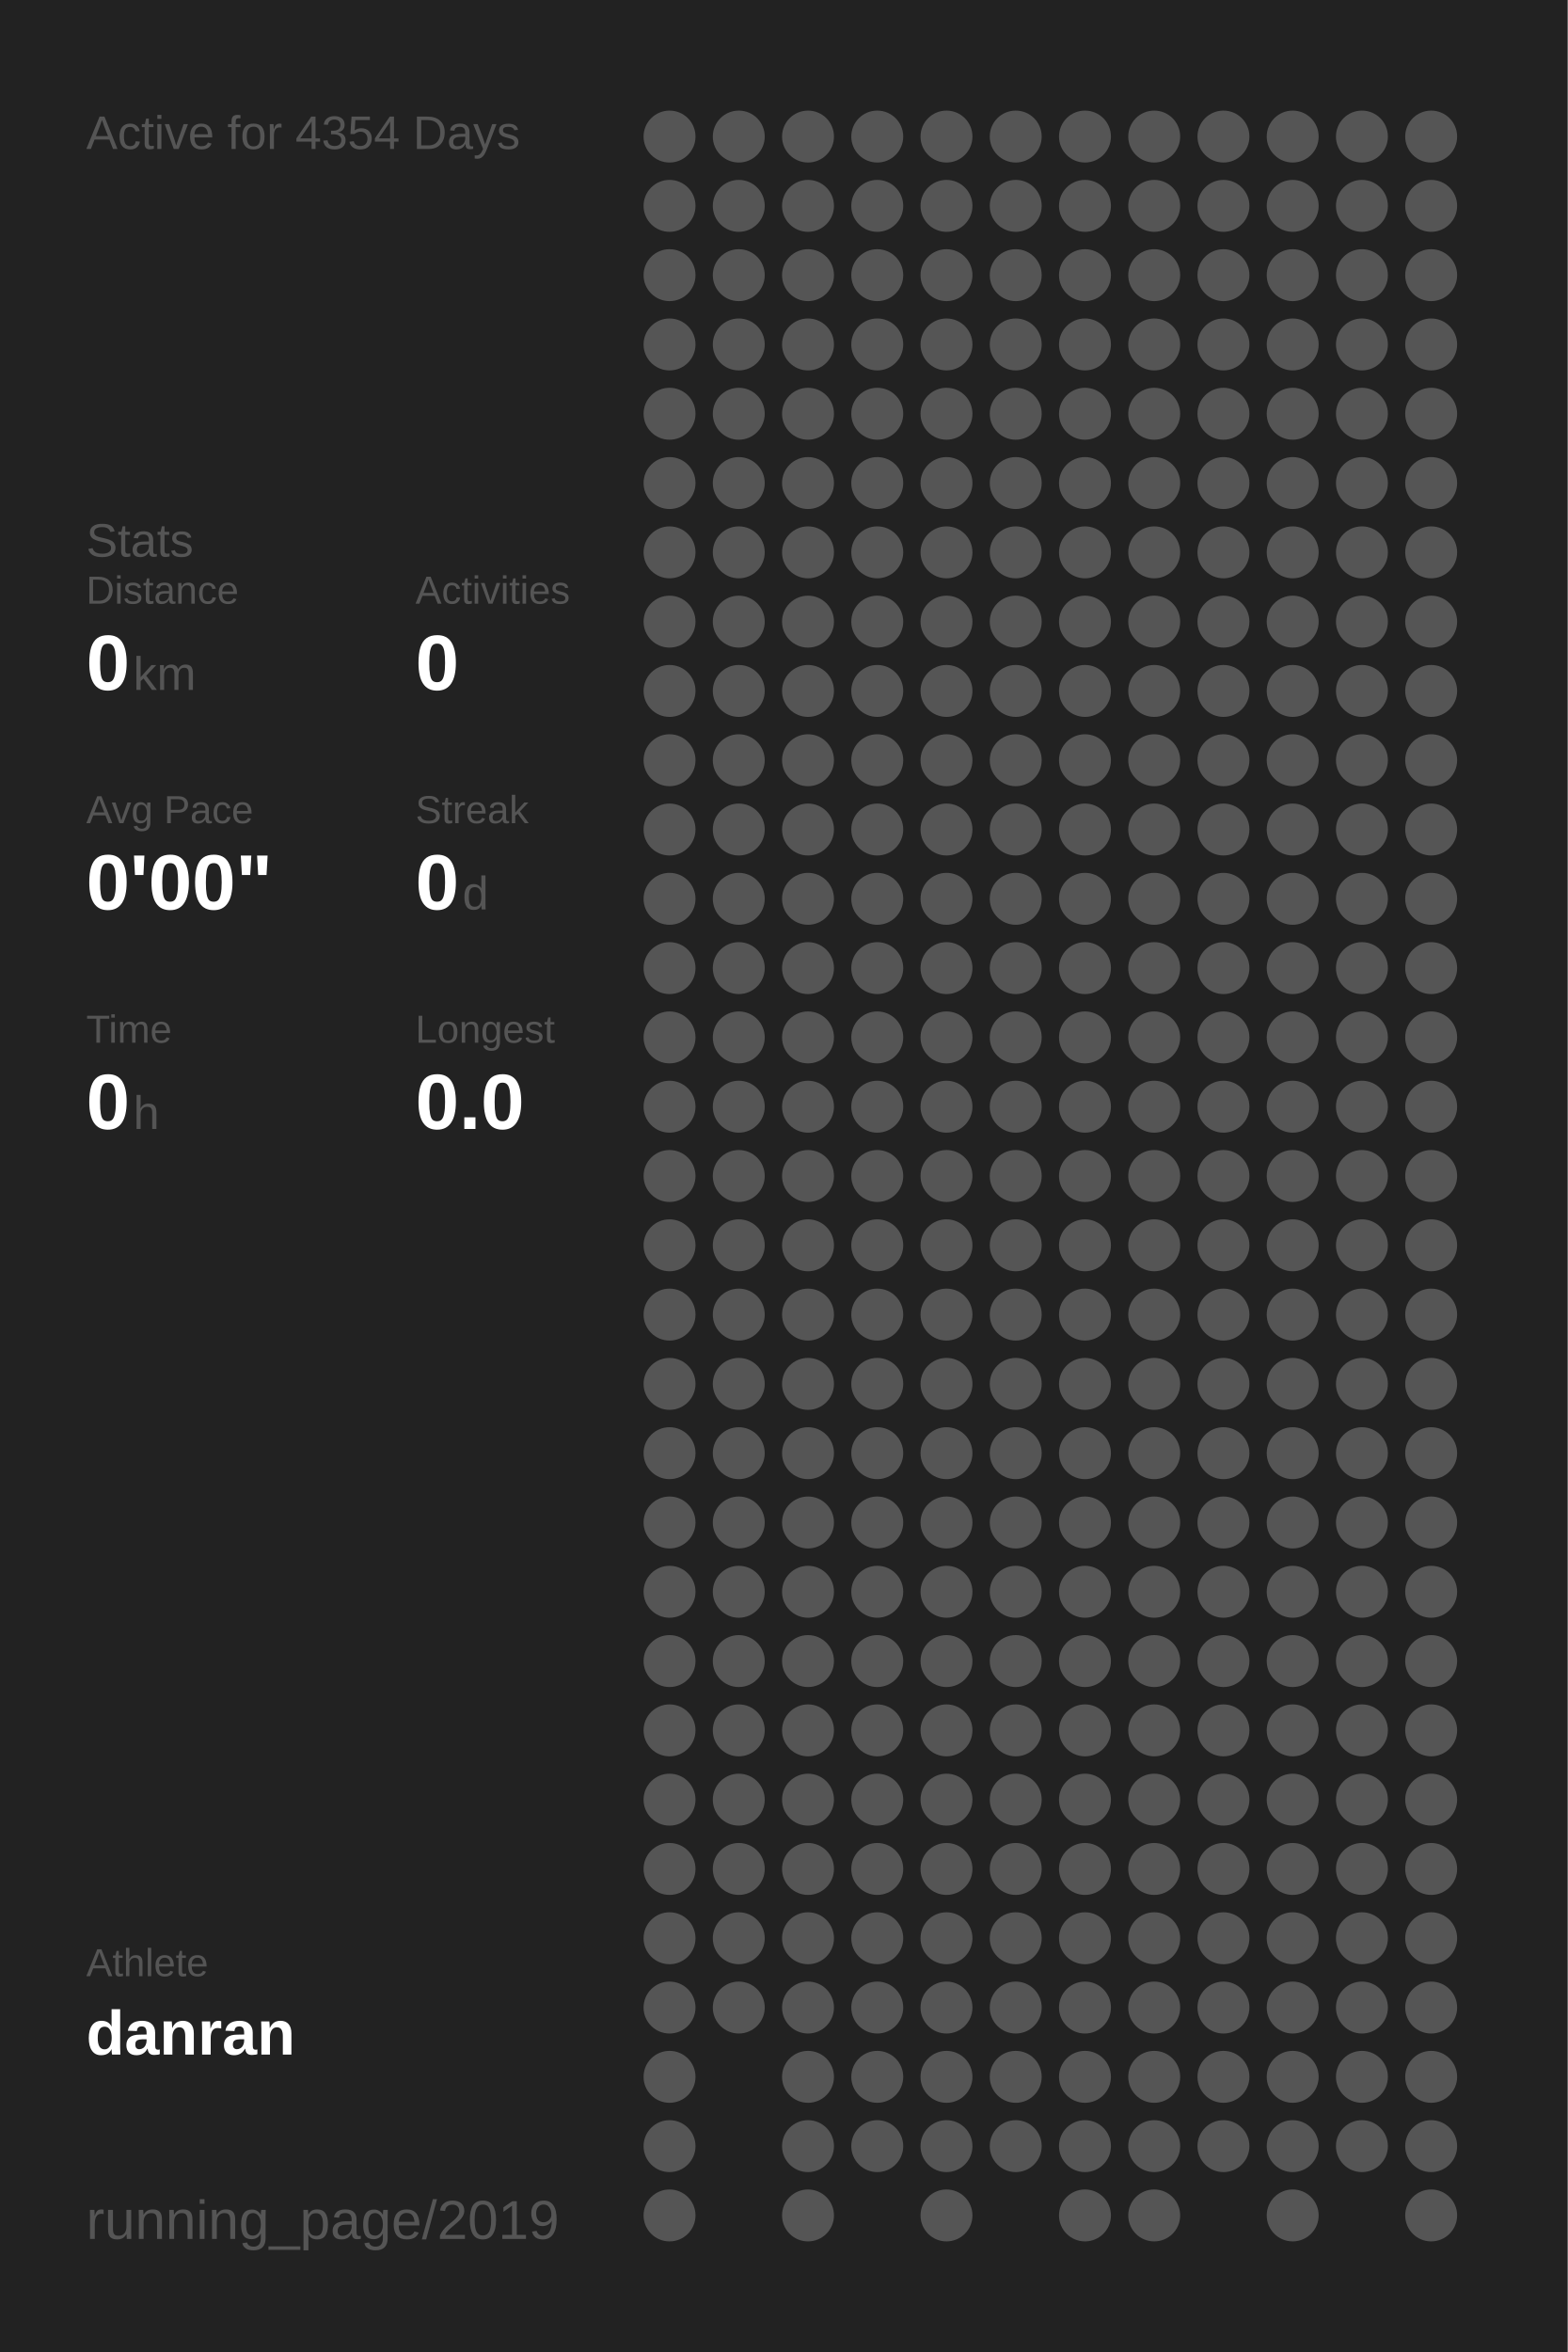
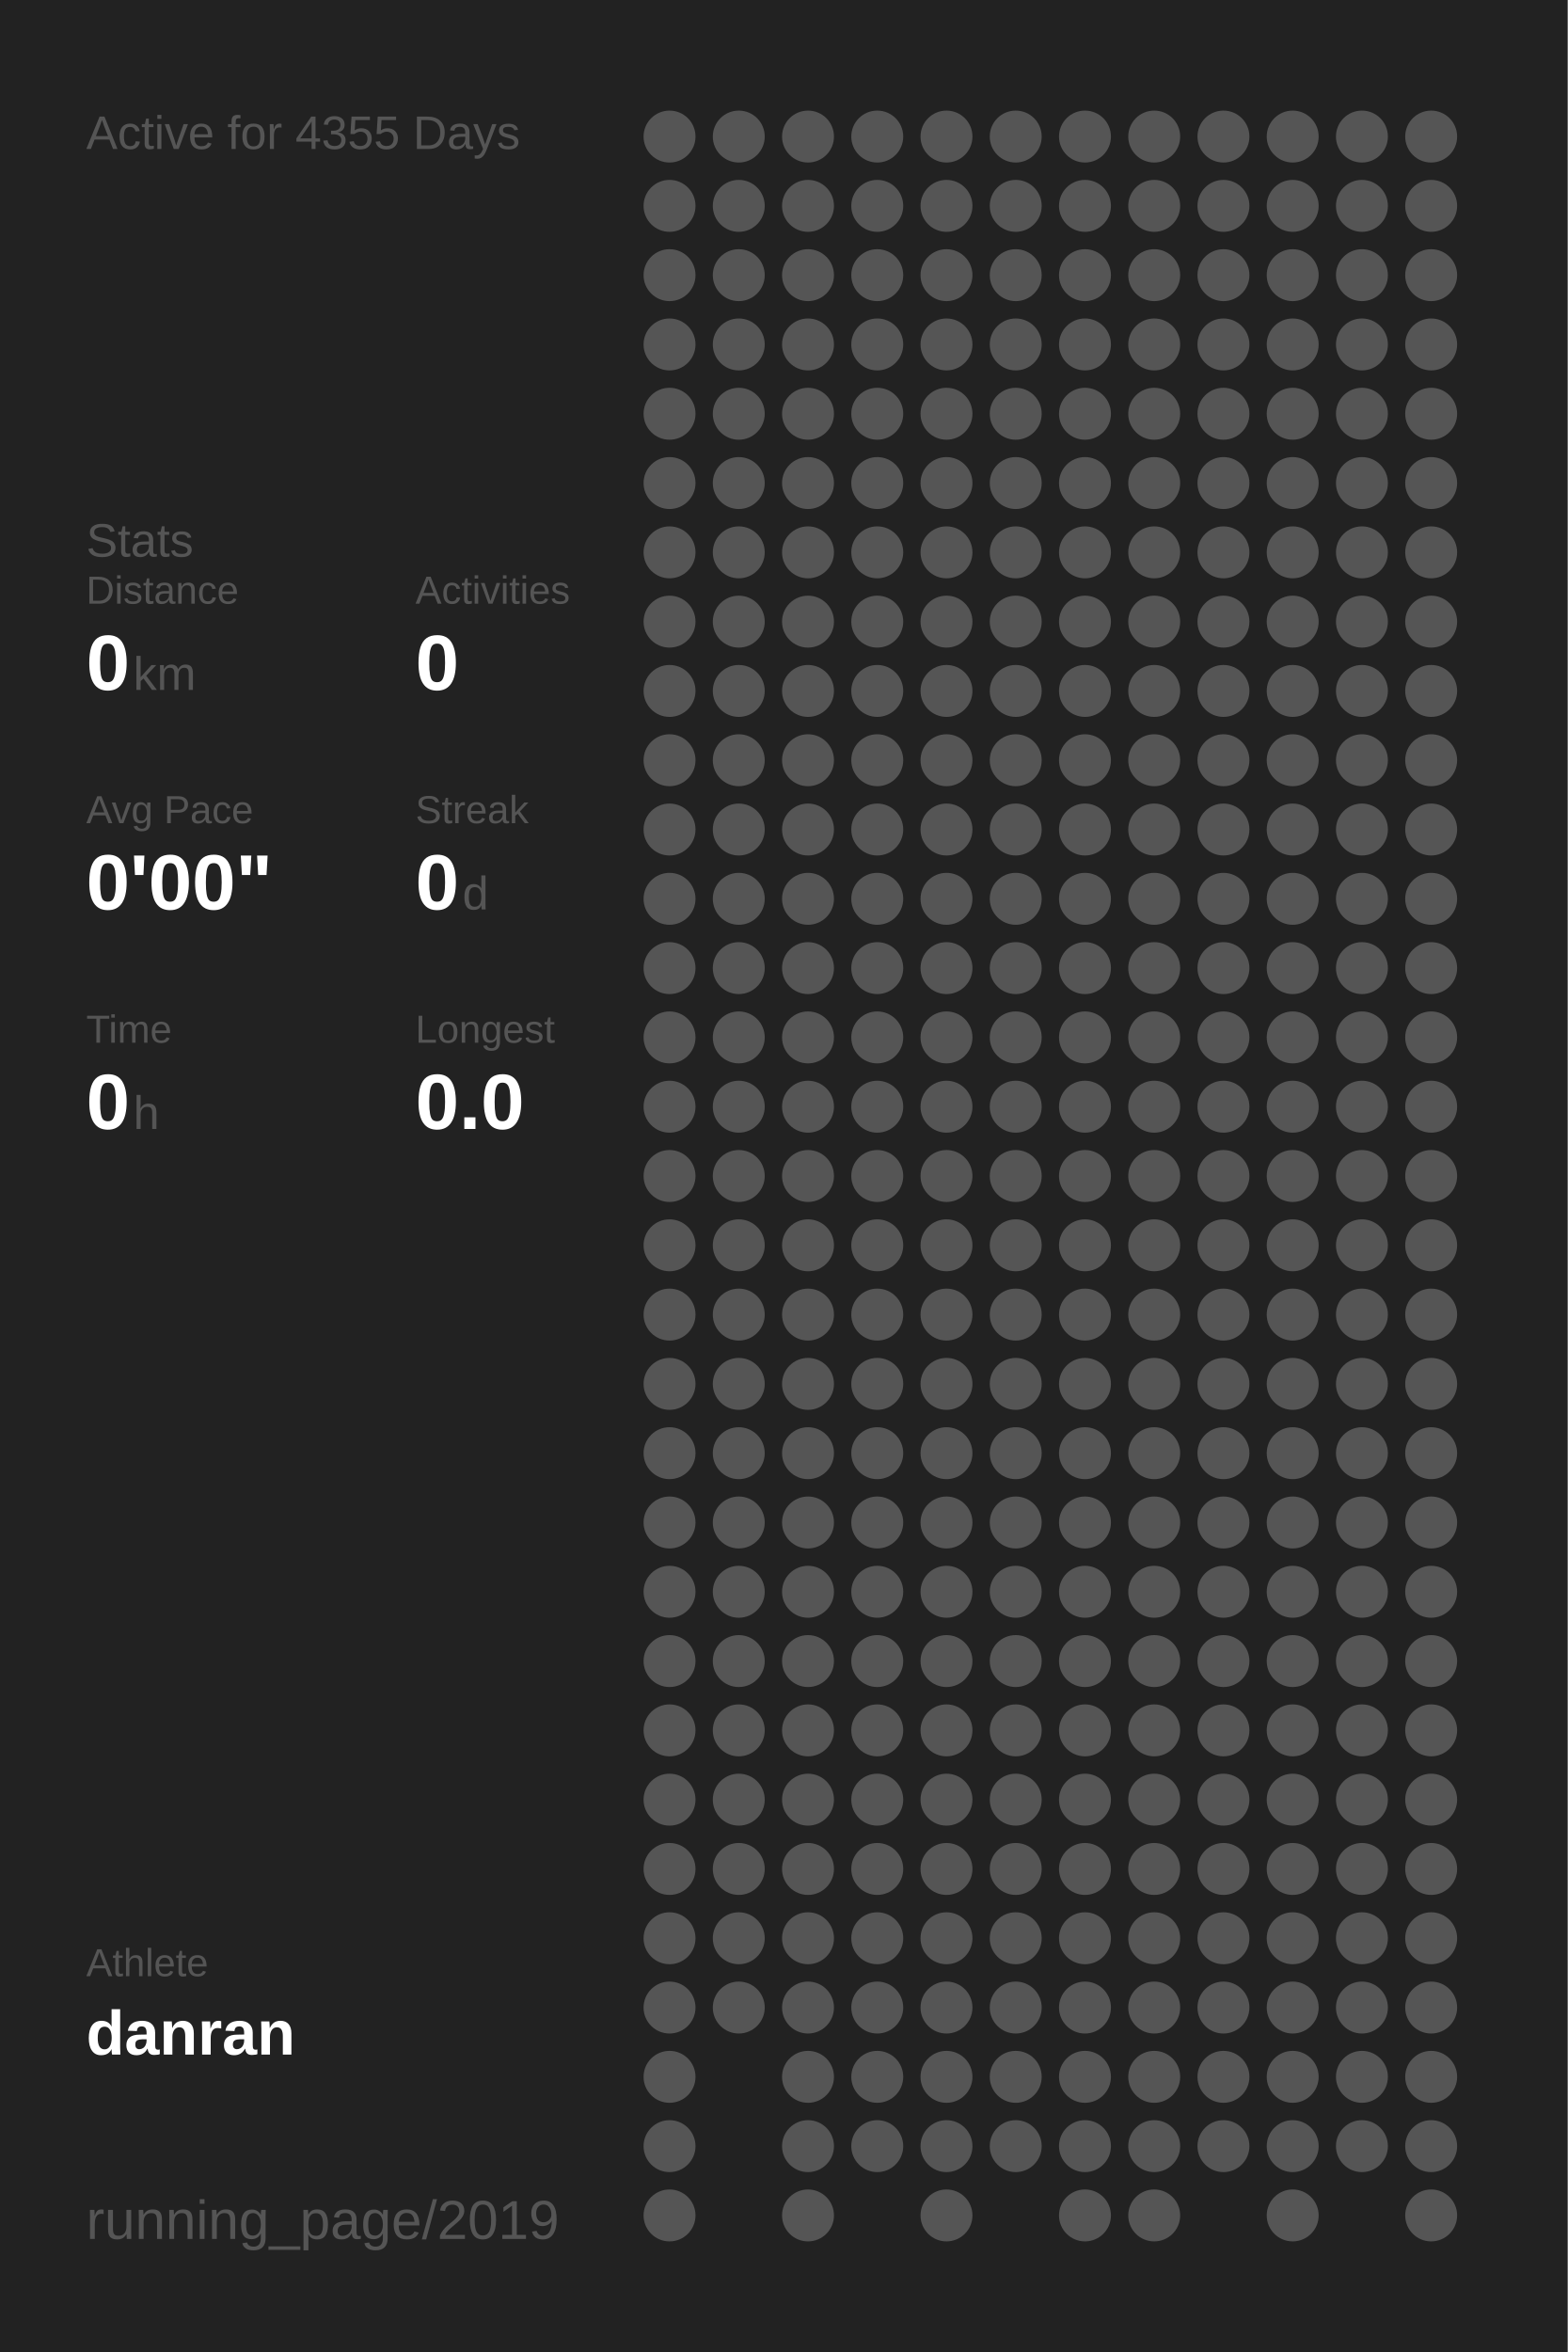
<svg xmlns="http://www.w3.org/2000/svg" baseProfile="full" height="300mm" version="1.1" viewBox="0,0,200,300" width="200mm">
  <defs />
  <rect fill="#222222" height="300" width="200" x="0" y="0" />
-   <text fill="#555555" style="font-size:6px; font-family:Arial;" x="11" y="19">Active for 4354 Days</text>
+   <text fill="#555555" style="font-size:6px; font-family:Arial;" x="11" y="19">Active for 4355 Days</text>
  <text fill="#555555" style="font-size:6px; font-family:Arial;" x="11" y="71">Stats</text>
  <text fill="#555555" style="font-size:5px; font-family:Arial;" x="11" y="77">Distance</text>
  <text fill="#FFFFFF" style="font-size:10px; font-family:Arial; font-weight:bold;" x="11" y="88">0</text>
  <text fill="#555555" style="font-size:6px; font-family:Arial;" x="17" y="88">km</text>
  <text fill="#555555" style="font-size:5px; font-family:Arial;" x="53" y="77">Activities</text>
  <text fill="#FFFFFF" style="font-size:10px; font-family:Arial; font-weight:bold;" x="53" y="88">0</text>
  <text fill="#555555" style="font-size:5px; font-family:Arial;" x="11" y="105">Avg Pace</text>
  <text fill="#FFFFFF" style="font-size:10px; font-family:Arial; font-weight:bold;" x="11" y="116">0'00"</text>
  <text fill="#555555" style="font-size:5px; font-family:Arial;" x="53" y="105">Streak</text>
  <text fill="#FFFFFF" style="font-size:10px; font-family:Arial; font-weight:bold;" x="53" y="116">0</text>
  <text fill="#555555" style="font-size:6px; font-family:Arial;" x="59" y="116">d</text>
  <text fill="#555555" style="font-size:5px; font-family:Arial;" x="11" y="133">Time</text>
  <text fill="#FFFFFF" style="font-size:10px; font-family:Arial; font-weight:bold;" x="11" y="144">0</text>
  <text fill="#555555" style="font-size:6px; font-family:Arial;" x="17" y="144">h</text>
  <text fill="#555555" style="font-size:5px; font-family:Arial;" x="53" y="133">Longest</text>
  <text fill="#FFFFFF" style="font-size:10px; font-family:Arial; font-weight:bold;" x="53" y="144">0.0</text>
  <text fill="#555555" style="font-size:5px; font-family:Arial;" x="11" y="252.065">Athlete</text>
  <text fill="#FFFFFF" style="font-size:8px; font-family:Arial; font-weight:bold;" x="11" y="262.065">danran</text>
  <text fill="#555555" style="font-size:7px; font-family:Arial;" x="11" y="285.581">running_page/2019</text>
  <circle cx="85.417" cy="17.419" fill="#555555" r="3.312" />
  <circle cx="85.417" cy="26.258" fill="#555555" r="3.312" />
  <circle cx="85.417" cy="35.097" fill="#555555" r="3.312" />
  <circle cx="85.417" cy="43.935" fill="#555555" r="3.312" />
  <circle cx="85.417" cy="52.774" fill="#555555" r="3.312" />
  <circle cx="85.417" cy="61.613" fill="#555555" r="3.312" />
  <circle cx="85.417" cy="70.452" fill="#555555" r="3.312" />
  <circle cx="85.417" cy="79.29" fill="#555555" r="3.312" />
  <circle cx="85.417" cy="88.129" fill="#555555" r="3.312" />
  <circle cx="85.417" cy="96.968" fill="#555555" r="3.312" />
  <circle cx="85.417" cy="105.806" fill="#555555" r="3.312" />
  <circle cx="85.417" cy="114.645" fill="#555555" r="3.312" />
  <circle cx="85.417" cy="123.484" fill="#555555" r="3.312" />
  <circle cx="85.417" cy="132.323" fill="#555555" r="3.312" />
  <circle cx="85.417" cy="141.161" fill="#555555" r="3.312" />
  <circle cx="85.417" cy="150" fill="#555555" r="3.312" />
  <circle cx="85.417" cy="158.839" fill="#555555" r="3.312" />
  <circle cx="85.417" cy="167.677" fill="#555555" r="3.312" />
  <circle cx="85.417" cy="176.516" fill="#555555" r="3.312" />
  <circle cx="85.417" cy="185.355" fill="#555555" r="3.312" />
  <circle cx="85.417" cy="194.194" fill="#555555" r="3.312" />
  <circle cx="85.417" cy="203.032" fill="#555555" r="3.312" />
  <circle cx="85.417" cy="211.871" fill="#555555" r="3.312" />
  <circle cx="85.417" cy="220.71" fill="#555555" r="3.312" />
  <circle cx="85.417" cy="229.548" fill="#555555" r="3.312" />
  <circle cx="85.417" cy="238.387" fill="#555555" r="3.312" />
  <circle cx="85.417" cy="247.226" fill="#555555" r="3.312" />
  <circle cx="85.417" cy="256.065" fill="#555555" r="3.312" />
  <circle cx="85.417" cy="264.903" fill="#555555" r="3.312" />
  <circle cx="85.417" cy="273.742" fill="#555555" r="3.312" />
  <circle cx="85.417" cy="282.581" fill="#555555" r="3.312" />
  <circle cx="94.25" cy="17.419" fill="#555555" r="3.312" />
  <circle cx="94.25" cy="26.258" fill="#555555" r="3.312" />
  <circle cx="94.25" cy="35.097" fill="#555555" r="3.312" />
  <circle cx="94.25" cy="43.935" fill="#555555" r="3.312" />
  <circle cx="94.25" cy="52.774" fill="#555555" r="3.312" />
  <circle cx="94.25" cy="61.613" fill="#555555" r="3.312" />
  <circle cx="94.25" cy="70.452" fill="#555555" r="3.312" />
  <circle cx="94.25" cy="79.29" fill="#555555" r="3.312" />
  <circle cx="94.25" cy="88.129" fill="#555555" r="3.312" />
  <circle cx="94.25" cy="96.968" fill="#555555" r="3.312" />
  <circle cx="94.25" cy="105.806" fill="#555555" r="3.312" />
  <circle cx="94.25" cy="114.645" fill="#555555" r="3.312" />
  <circle cx="94.25" cy="123.484" fill="#555555" r="3.312" />
  <circle cx="94.25" cy="132.323" fill="#555555" r="3.312" />
  <circle cx="94.25" cy="141.161" fill="#555555" r="3.312" />
  <circle cx="94.25" cy="150" fill="#555555" r="3.312" />
  <circle cx="94.25" cy="158.839" fill="#555555" r="3.312" />
  <circle cx="94.25" cy="167.677" fill="#555555" r="3.312" />
  <circle cx="94.25" cy="176.516" fill="#555555" r="3.312" />
  <circle cx="94.25" cy="185.355" fill="#555555" r="3.312" />
  <circle cx="94.25" cy="194.194" fill="#555555" r="3.312" />
  <circle cx="94.25" cy="203.032" fill="#555555" r="3.312" />
  <circle cx="94.25" cy="211.871" fill="#555555" r="3.312" />
  <circle cx="94.25" cy="220.71" fill="#555555" r="3.312" />
  <circle cx="94.25" cy="229.548" fill="#555555" r="3.312" />
  <circle cx="94.25" cy="238.387" fill="#555555" r="3.312" />
  <circle cx="94.25" cy="247.226" fill="#555555" r="3.312" />
  <circle cx="94.25" cy="256.065" fill="#555555" r="3.312" />
  <circle cx="103.083" cy="17.419" fill="#555555" r="3.312" />
  <circle cx="103.083" cy="26.258" fill="#555555" r="3.312" />
  <circle cx="103.083" cy="35.097" fill="#555555" r="3.312" />
  <circle cx="103.083" cy="43.935" fill="#555555" r="3.312" />
  <circle cx="103.083" cy="52.774" fill="#555555" r="3.312" />
  <circle cx="103.083" cy="61.613" fill="#555555" r="3.312" />
  <circle cx="103.083" cy="70.452" fill="#555555" r="3.312" />
  <circle cx="103.083" cy="79.29" fill="#555555" r="3.312" />
  <circle cx="103.083" cy="88.129" fill="#555555" r="3.312" />
  <circle cx="103.083" cy="96.968" fill="#555555" r="3.312" />
  <circle cx="103.083" cy="105.806" fill="#555555" r="3.312" />
  <circle cx="103.083" cy="114.645" fill="#555555" r="3.312" />
  <circle cx="103.083" cy="123.484" fill="#555555" r="3.312" />
  <circle cx="103.083" cy="132.323" fill="#555555" r="3.312" />
  <circle cx="103.083" cy="141.161" fill="#555555" r="3.312" />
  <circle cx="103.083" cy="150" fill="#555555" r="3.312" />
  <circle cx="103.083" cy="158.839" fill="#555555" r="3.312" />
  <circle cx="103.083" cy="167.677" fill="#555555" r="3.312" />
  <circle cx="103.083" cy="176.516" fill="#555555" r="3.312" />
  <circle cx="103.083" cy="185.355" fill="#555555" r="3.312" />
  <circle cx="103.083" cy="194.194" fill="#555555" r="3.312" />
  <circle cx="103.083" cy="203.032" fill="#555555" r="3.312" />
  <circle cx="103.083" cy="211.871" fill="#555555" r="3.312" />
  <circle cx="103.083" cy="220.71" fill="#555555" r="3.312" />
  <circle cx="103.083" cy="229.548" fill="#555555" r="3.312" />
  <circle cx="103.083" cy="238.387" fill="#555555" r="3.312" />
  <circle cx="103.083" cy="247.226" fill="#555555" r="3.312" />
  <circle cx="103.083" cy="256.065" fill="#555555" r="3.312" />
  <circle cx="103.083" cy="264.903" fill="#555555" r="3.312" />
  <circle cx="103.083" cy="273.742" fill="#555555" r="3.312" />
  <circle cx="103.083" cy="282.581" fill="#555555" r="3.312" />
  <circle cx="111.917" cy="17.419" fill="#555555" r="3.312" />
  <circle cx="111.917" cy="26.258" fill="#555555" r="3.312" />
  <circle cx="111.917" cy="35.097" fill="#555555" r="3.312" />
  <circle cx="111.917" cy="43.935" fill="#555555" r="3.312" />
  <circle cx="111.917" cy="52.774" fill="#555555" r="3.312" />
  <circle cx="111.917" cy="61.613" fill="#555555" r="3.312" />
  <circle cx="111.917" cy="70.452" fill="#555555" r="3.312" />
  <circle cx="111.917" cy="79.29" fill="#555555" r="3.312" />
  <circle cx="111.917" cy="88.129" fill="#555555" r="3.312" />
  <circle cx="111.917" cy="96.968" fill="#555555" r="3.312" />
  <circle cx="111.917" cy="105.806" fill="#555555" r="3.312" />
  <circle cx="111.917" cy="114.645" fill="#555555" r="3.312" />
  <circle cx="111.917" cy="123.484" fill="#555555" r="3.312" />
  <circle cx="111.917" cy="132.323" fill="#555555" r="3.312" />
  <circle cx="111.917" cy="141.161" fill="#555555" r="3.312" />
  <circle cx="111.917" cy="150" fill="#555555" r="3.312" />
  <circle cx="111.917" cy="158.839" fill="#555555" r="3.312" />
  <circle cx="111.917" cy="167.677" fill="#555555" r="3.312" />
  <circle cx="111.917" cy="176.516" fill="#555555" r="3.312" />
  <circle cx="111.917" cy="185.355" fill="#555555" r="3.312" />
  <circle cx="111.917" cy="194.194" fill="#555555" r="3.312" />
  <circle cx="111.917" cy="203.032" fill="#555555" r="3.312" />
  <circle cx="111.917" cy="211.871" fill="#555555" r="3.312" />
  <circle cx="111.917" cy="220.71" fill="#555555" r="3.312" />
  <circle cx="111.917" cy="229.548" fill="#555555" r="3.312" />
  <circle cx="111.917" cy="238.387" fill="#555555" r="3.312" />
  <circle cx="111.917" cy="247.226" fill="#555555" r="3.312" />
  <circle cx="111.917" cy="256.065" fill="#555555" r="3.312" />
  <circle cx="111.917" cy="264.903" fill="#555555" r="3.312" />
  <circle cx="111.917" cy="273.742" fill="#555555" r="3.312" />
  <circle cx="120.75" cy="17.419" fill="#555555" r="3.312" />
  <circle cx="120.75" cy="26.258" fill="#555555" r="3.312" />
  <circle cx="120.75" cy="35.097" fill="#555555" r="3.312" />
  <circle cx="120.75" cy="43.935" fill="#555555" r="3.312" />
  <circle cx="120.75" cy="52.774" fill="#555555" r="3.312" />
  <circle cx="120.75" cy="61.613" fill="#555555" r="3.312" />
  <circle cx="120.75" cy="70.452" fill="#555555" r="3.312" />
  <circle cx="120.75" cy="79.29" fill="#555555" r="3.312" />
  <circle cx="120.75" cy="88.129" fill="#555555" r="3.312" />
  <circle cx="120.75" cy="96.968" fill="#555555" r="3.312" />
  <circle cx="120.75" cy="105.806" fill="#555555" r="3.312" />
  <circle cx="120.75" cy="114.645" fill="#555555" r="3.312" />
  <circle cx="120.75" cy="123.484" fill="#555555" r="3.312" />
  <circle cx="120.75" cy="132.323" fill="#555555" r="3.312" />
  <circle cx="120.75" cy="141.161" fill="#555555" r="3.312" />
  <circle cx="120.75" cy="150" fill="#555555" r="3.312" />
  <circle cx="120.75" cy="158.839" fill="#555555" r="3.312" />
  <circle cx="120.75" cy="167.677" fill="#555555" r="3.312" />
  <circle cx="120.75" cy="176.516" fill="#555555" r="3.312" />
  <circle cx="120.75" cy="185.355" fill="#555555" r="3.312" />
  <circle cx="120.75" cy="194.194" fill="#555555" r="3.312" />
  <circle cx="120.75" cy="203.032" fill="#555555" r="3.312" />
  <circle cx="120.75" cy="211.871" fill="#555555" r="3.312" />
  <circle cx="120.75" cy="220.71" fill="#555555" r="3.312" />
  <circle cx="120.75" cy="229.548" fill="#555555" r="3.312" />
  <circle cx="120.75" cy="238.387" fill="#555555" r="3.312" />
  <circle cx="120.75" cy="247.226" fill="#555555" r="3.312" />
  <circle cx="120.75" cy="256.065" fill="#555555" r="3.312" />
  <circle cx="120.75" cy="264.903" fill="#555555" r="3.312" />
  <circle cx="120.75" cy="273.742" fill="#555555" r="3.312" />
  <circle cx="120.75" cy="282.581" fill="#555555" r="3.312" />
  <circle cx="129.583" cy="17.419" fill="#555555" r="3.312" />
  <circle cx="129.583" cy="26.258" fill="#555555" r="3.312" />
  <circle cx="129.583" cy="35.097" fill="#555555" r="3.312" />
  <circle cx="129.583" cy="43.935" fill="#555555" r="3.312" />
  <circle cx="129.583" cy="52.774" fill="#555555" r="3.312" />
  <circle cx="129.583" cy="61.613" fill="#555555" r="3.312" />
  <circle cx="129.583" cy="70.452" fill="#555555" r="3.312" />
  <circle cx="129.583" cy="79.29" fill="#555555" r="3.312" />
  <circle cx="129.583" cy="88.129" fill="#555555" r="3.312" />
  <circle cx="129.583" cy="96.968" fill="#555555" r="3.312" />
  <circle cx="129.583" cy="105.806" fill="#555555" r="3.312" />
  <circle cx="129.583" cy="114.645" fill="#555555" r="3.312" />
  <circle cx="129.583" cy="123.484" fill="#555555" r="3.312" />
  <circle cx="129.583" cy="132.323" fill="#555555" r="3.312" />
  <circle cx="129.583" cy="141.161" fill="#555555" r="3.312" />
  <circle cx="129.583" cy="150" fill="#555555" r="3.312" />
  <circle cx="129.583" cy="158.839" fill="#555555" r="3.312" />
  <circle cx="129.583" cy="167.677" fill="#555555" r="3.312" />
  <circle cx="129.583" cy="176.516" fill="#555555" r="3.312" />
  <circle cx="129.583" cy="185.355" fill="#555555" r="3.312" />
  <circle cx="129.583" cy="194.194" fill="#555555" r="3.312" />
  <circle cx="129.583" cy="203.032" fill="#555555" r="3.312" />
  <circle cx="129.583" cy="211.871" fill="#555555" r="3.312" />
  <circle cx="129.583" cy="220.71" fill="#555555" r="3.312" />
  <circle cx="129.583" cy="229.548" fill="#555555" r="3.312" />
  <circle cx="129.583" cy="238.387" fill="#555555" r="3.312" />
  <circle cx="129.583" cy="247.226" fill="#555555" r="3.312" />
  <circle cx="129.583" cy="256.065" fill="#555555" r="3.312" />
  <circle cx="129.583" cy="264.903" fill="#555555" r="3.312" />
  <circle cx="129.583" cy="273.742" fill="#555555" r="3.312" />
  <circle cx="138.417" cy="17.419" fill="#555555" r="3.312" />
  <circle cx="138.417" cy="26.258" fill="#555555" r="3.312" />
  <circle cx="138.417" cy="35.097" fill="#555555" r="3.312" />
  <circle cx="138.417" cy="43.935" fill="#555555" r="3.312" />
  <circle cx="138.417" cy="52.774" fill="#555555" r="3.312" />
  <circle cx="138.417" cy="61.613" fill="#555555" r="3.312" />
  <circle cx="138.417" cy="70.452" fill="#555555" r="3.312" />
  <circle cx="138.417" cy="79.29" fill="#555555" r="3.312" />
  <circle cx="138.417" cy="88.129" fill="#555555" r="3.312" />
  <circle cx="138.417" cy="96.968" fill="#555555" r="3.312" />
  <circle cx="138.417" cy="105.806" fill="#555555" r="3.312" />
  <circle cx="138.417" cy="114.645" fill="#555555" r="3.312" />
  <circle cx="138.417" cy="123.484" fill="#555555" r="3.312" />
  <circle cx="138.417" cy="132.323" fill="#555555" r="3.312" />
  <circle cx="138.417" cy="141.161" fill="#555555" r="3.312" />
  <circle cx="138.417" cy="150" fill="#555555" r="3.312" />
  <circle cx="138.417" cy="158.839" fill="#555555" r="3.312" />
  <circle cx="138.417" cy="167.677" fill="#555555" r="3.312" />
  <circle cx="138.417" cy="176.516" fill="#555555" r="3.312" />
  <circle cx="138.417" cy="185.355" fill="#555555" r="3.312" />
  <circle cx="138.417" cy="194.194" fill="#555555" r="3.312" />
  <circle cx="138.417" cy="203.032" fill="#555555" r="3.312" />
  <circle cx="138.417" cy="211.871" fill="#555555" r="3.312" />
  <circle cx="138.417" cy="220.71" fill="#555555" r="3.312" />
  <circle cx="138.417" cy="229.548" fill="#555555" r="3.312" />
  <circle cx="138.417" cy="238.387" fill="#555555" r="3.312" />
  <circle cx="138.417" cy="247.226" fill="#555555" r="3.312" />
  <circle cx="138.417" cy="256.065" fill="#555555" r="3.312" />
  <circle cx="138.417" cy="264.903" fill="#555555" r="3.312" />
  <circle cx="138.417" cy="273.742" fill="#555555" r="3.312" />
  <circle cx="138.417" cy="282.581" fill="#555555" r="3.312" />
  <circle cx="147.25" cy="17.419" fill="#555555" r="3.312" />
  <circle cx="147.25" cy="26.258" fill="#555555" r="3.312" />
  <circle cx="147.25" cy="35.097" fill="#555555" r="3.312" />
  <circle cx="147.25" cy="43.935" fill="#555555" r="3.312" />
  <circle cx="147.25" cy="52.774" fill="#555555" r="3.312" />
  <circle cx="147.25" cy="61.613" fill="#555555" r="3.312" />
  <circle cx="147.25" cy="70.452" fill="#555555" r="3.312" />
  <circle cx="147.25" cy="79.29" fill="#555555" r="3.312" />
  <circle cx="147.25" cy="88.129" fill="#555555" r="3.312" />
  <circle cx="147.25" cy="96.968" fill="#555555" r="3.312" />
  <circle cx="147.25" cy="105.806" fill="#555555" r="3.312" />
  <circle cx="147.25" cy="114.645" fill="#555555" r="3.312" />
  <circle cx="147.25" cy="123.484" fill="#555555" r="3.312" />
  <circle cx="147.25" cy="132.323" fill="#555555" r="3.312" />
  <circle cx="147.25" cy="141.161" fill="#555555" r="3.312" />
  <circle cx="147.25" cy="150" fill="#555555" r="3.312" />
  <circle cx="147.25" cy="158.839" fill="#555555" r="3.312" />
  <circle cx="147.25" cy="167.677" fill="#555555" r="3.312" />
  <circle cx="147.25" cy="176.516" fill="#555555" r="3.312" />
  <circle cx="147.25" cy="185.355" fill="#555555" r="3.312" />
  <circle cx="147.25" cy="194.194" fill="#555555" r="3.312" />
  <circle cx="147.25" cy="203.032" fill="#555555" r="3.312" />
  <circle cx="147.25" cy="211.871" fill="#555555" r="3.312" />
  <circle cx="147.25" cy="220.71" fill="#555555" r="3.312" />
  <circle cx="147.25" cy="229.548" fill="#555555" r="3.312" />
  <circle cx="147.25" cy="238.387" fill="#555555" r="3.312" />
  <circle cx="147.25" cy="247.226" fill="#555555" r="3.312" />
  <circle cx="147.25" cy="256.065" fill="#555555" r="3.312" />
  <circle cx="147.25" cy="264.903" fill="#555555" r="3.312" />
  <circle cx="147.25" cy="273.742" fill="#555555" r="3.312" />
  <circle cx="147.25" cy="282.581" fill="#555555" r="3.312" />
  <circle cx="156.083" cy="17.419" fill="#555555" r="3.312" />
  <circle cx="156.083" cy="26.258" fill="#555555" r="3.312" />
  <circle cx="156.083" cy="35.097" fill="#555555" r="3.312" />
  <circle cx="156.083" cy="43.935" fill="#555555" r="3.312" />
  <circle cx="156.083" cy="52.774" fill="#555555" r="3.312" />
  <circle cx="156.083" cy="61.613" fill="#555555" r="3.312" />
  <circle cx="156.083" cy="70.452" fill="#555555" r="3.312" />
  <circle cx="156.083" cy="79.29" fill="#555555" r="3.312" />
  <circle cx="156.083" cy="88.129" fill="#555555" r="3.312" />
  <circle cx="156.083" cy="96.968" fill="#555555" r="3.312" />
  <circle cx="156.083" cy="105.806" fill="#555555" r="3.312" />
  <circle cx="156.083" cy="114.645" fill="#555555" r="3.312" />
  <circle cx="156.083" cy="123.484" fill="#555555" r="3.312" />
  <circle cx="156.083" cy="132.323" fill="#555555" r="3.312" />
  <circle cx="156.083" cy="141.161" fill="#555555" r="3.312" />
  <circle cx="156.083" cy="150" fill="#555555" r="3.312" />
  <circle cx="156.083" cy="158.839" fill="#555555" r="3.312" />
  <circle cx="156.083" cy="167.677" fill="#555555" r="3.312" />
  <circle cx="156.083" cy="176.516" fill="#555555" r="3.312" />
  <circle cx="156.083" cy="185.355" fill="#555555" r="3.312" />
  <circle cx="156.083" cy="194.194" fill="#555555" r="3.312" />
  <circle cx="156.083" cy="203.032" fill="#555555" r="3.312" />
  <circle cx="156.083" cy="211.871" fill="#555555" r="3.312" />
  <circle cx="156.083" cy="220.71" fill="#555555" r="3.312" />
  <circle cx="156.083" cy="229.548" fill="#555555" r="3.312" />
  <circle cx="156.083" cy="238.387" fill="#555555" r="3.312" />
  <circle cx="156.083" cy="247.226" fill="#555555" r="3.312" />
  <circle cx="156.083" cy="256.065" fill="#555555" r="3.312" />
  <circle cx="156.083" cy="264.903" fill="#555555" r="3.312" />
  <circle cx="156.083" cy="273.742" fill="#555555" r="3.312" />
  <circle cx="164.917" cy="17.419" fill="#555555" r="3.312" />
  <circle cx="164.917" cy="26.258" fill="#555555" r="3.312" />
  <circle cx="164.917" cy="35.097" fill="#555555" r="3.312" />
  <circle cx="164.917" cy="43.935" fill="#555555" r="3.312" />
  <circle cx="164.917" cy="52.774" fill="#555555" r="3.312" />
  <circle cx="164.917" cy="61.613" fill="#555555" r="3.312" />
  <circle cx="164.917" cy="70.452" fill="#555555" r="3.312" />
  <circle cx="164.917" cy="79.29" fill="#555555" r="3.312" />
  <circle cx="164.917" cy="88.129" fill="#555555" r="3.312" />
  <circle cx="164.917" cy="96.968" fill="#555555" r="3.312" />
  <circle cx="164.917" cy="105.806" fill="#555555" r="3.312" />
  <circle cx="164.917" cy="114.645" fill="#555555" r="3.312" />
  <circle cx="164.917" cy="123.484" fill="#555555" r="3.312" />
  <circle cx="164.917" cy="132.323" fill="#555555" r="3.312" />
  <circle cx="164.917" cy="141.161" fill="#555555" r="3.312" />
  <circle cx="164.917" cy="150" fill="#555555" r="3.312" />
  <circle cx="164.917" cy="158.839" fill="#555555" r="3.312" />
  <circle cx="164.917" cy="167.677" fill="#555555" r="3.312" />
  <circle cx="164.917" cy="176.516" fill="#555555" r="3.312" />
  <circle cx="164.917" cy="185.355" fill="#555555" r="3.312" />
  <circle cx="164.917" cy="194.194" fill="#555555" r="3.312" />
  <circle cx="164.917" cy="203.032" fill="#555555" r="3.312" />
  <circle cx="164.917" cy="211.871" fill="#555555" r="3.312" />
  <circle cx="164.917" cy="220.71" fill="#555555" r="3.312" />
  <circle cx="164.917" cy="229.548" fill="#555555" r="3.312" />
  <circle cx="164.917" cy="238.387" fill="#555555" r="3.312" />
  <circle cx="164.917" cy="247.226" fill="#555555" r="3.312" />
  <circle cx="164.917" cy="256.065" fill="#555555" r="3.312" />
  <circle cx="164.917" cy="264.903" fill="#555555" r="3.312" />
  <circle cx="164.917" cy="273.742" fill="#555555" r="3.312" />
  <circle cx="164.917" cy="282.581" fill="#555555" r="3.312" />
  <circle cx="173.75" cy="17.419" fill="#555555" r="3.312" />
  <circle cx="173.75" cy="26.258" fill="#555555" r="3.312" />
  <circle cx="173.75" cy="35.097" fill="#555555" r="3.312" />
  <circle cx="173.75" cy="43.935" fill="#555555" r="3.312" />
  <circle cx="173.75" cy="52.774" fill="#555555" r="3.312" />
  <circle cx="173.75" cy="61.613" fill="#555555" r="3.312" />
  <circle cx="173.75" cy="70.452" fill="#555555" r="3.312" />
  <circle cx="173.75" cy="79.29" fill="#555555" r="3.312" />
  <circle cx="173.75" cy="88.129" fill="#555555" r="3.312" />
  <circle cx="173.75" cy="96.968" fill="#555555" r="3.312" />
  <circle cx="173.75" cy="105.806" fill="#555555" r="3.312" />
  <circle cx="173.75" cy="114.645" fill="#555555" r="3.312" />
  <circle cx="173.75" cy="123.484" fill="#555555" r="3.312" />
  <circle cx="173.75" cy="132.323" fill="#555555" r="3.312" />
  <circle cx="173.75" cy="141.161" fill="#555555" r="3.312" />
  <circle cx="173.75" cy="150" fill="#555555" r="3.312" />
  <circle cx="173.75" cy="158.839" fill="#555555" r="3.312" />
  <circle cx="173.75" cy="167.677" fill="#555555" r="3.312" />
  <circle cx="173.75" cy="176.516" fill="#555555" r="3.312" />
  <circle cx="173.75" cy="185.355" fill="#555555" r="3.312" />
  <circle cx="173.75" cy="194.194" fill="#555555" r="3.312" />
  <circle cx="173.75" cy="203.032" fill="#555555" r="3.312" />
  <circle cx="173.75" cy="211.871" fill="#555555" r="3.312" />
  <circle cx="173.75" cy="220.71" fill="#555555" r="3.312" />
  <circle cx="173.75" cy="229.548" fill="#555555" r="3.312" />
  <circle cx="173.75" cy="238.387" fill="#555555" r="3.312" />
  <circle cx="173.75" cy="247.226" fill="#555555" r="3.312" />
  <circle cx="173.75" cy="256.065" fill="#555555" r="3.312" />
  <circle cx="173.75" cy="264.903" fill="#555555" r="3.312" />
  <circle cx="173.75" cy="273.742" fill="#555555" r="3.312" />
  <circle cx="182.583" cy="17.419" fill="#555555" r="3.312" />
  <circle cx="182.583" cy="26.258" fill="#555555" r="3.312" />
  <circle cx="182.583" cy="35.097" fill="#555555" r="3.312" />
  <circle cx="182.583" cy="43.935" fill="#555555" r="3.312" />
  <circle cx="182.583" cy="52.774" fill="#555555" r="3.312" />
  <circle cx="182.583" cy="61.613" fill="#555555" r="3.312" />
  <circle cx="182.583" cy="70.452" fill="#555555" r="3.312" />
  <circle cx="182.583" cy="79.29" fill="#555555" r="3.312" />
  <circle cx="182.583" cy="88.129" fill="#555555" r="3.312" />
  <circle cx="182.583" cy="96.968" fill="#555555" r="3.312" />
  <circle cx="182.583" cy="105.806" fill="#555555" r="3.312" />
  <circle cx="182.583" cy="114.645" fill="#555555" r="3.312" />
  <circle cx="182.583" cy="123.484" fill="#555555" r="3.312" />
  <circle cx="182.583" cy="132.323" fill="#555555" r="3.312" />
  <circle cx="182.583" cy="141.161" fill="#555555" r="3.312" />
  <circle cx="182.583" cy="150" fill="#555555" r="3.312" />
  <circle cx="182.583" cy="158.839" fill="#555555" r="3.312" />
  <circle cx="182.583" cy="167.677" fill="#555555" r="3.312" />
  <circle cx="182.583" cy="176.516" fill="#555555" r="3.312" />
  <circle cx="182.583" cy="185.355" fill="#555555" r="3.312" />
  <circle cx="182.583" cy="194.194" fill="#555555" r="3.312" />
  <circle cx="182.583" cy="203.032" fill="#555555" r="3.312" />
  <circle cx="182.583" cy="211.871" fill="#555555" r="3.312" />
  <circle cx="182.583" cy="220.71" fill="#555555" r="3.312" />
  <circle cx="182.583" cy="229.548" fill="#555555" r="3.312" />
  <circle cx="182.583" cy="238.387" fill="#555555" r="3.312" />
  <circle cx="182.583" cy="247.226" fill="#555555" r="3.312" />
  <circle cx="182.583" cy="256.065" fill="#555555" r="3.312" />
  <circle cx="182.583" cy="264.903" fill="#555555" r="3.312" />
  <circle cx="182.583" cy="273.742" fill="#555555" r="3.312" />
  <circle cx="182.583" cy="282.581" fill="#555555" r="3.312" />
</svg>
